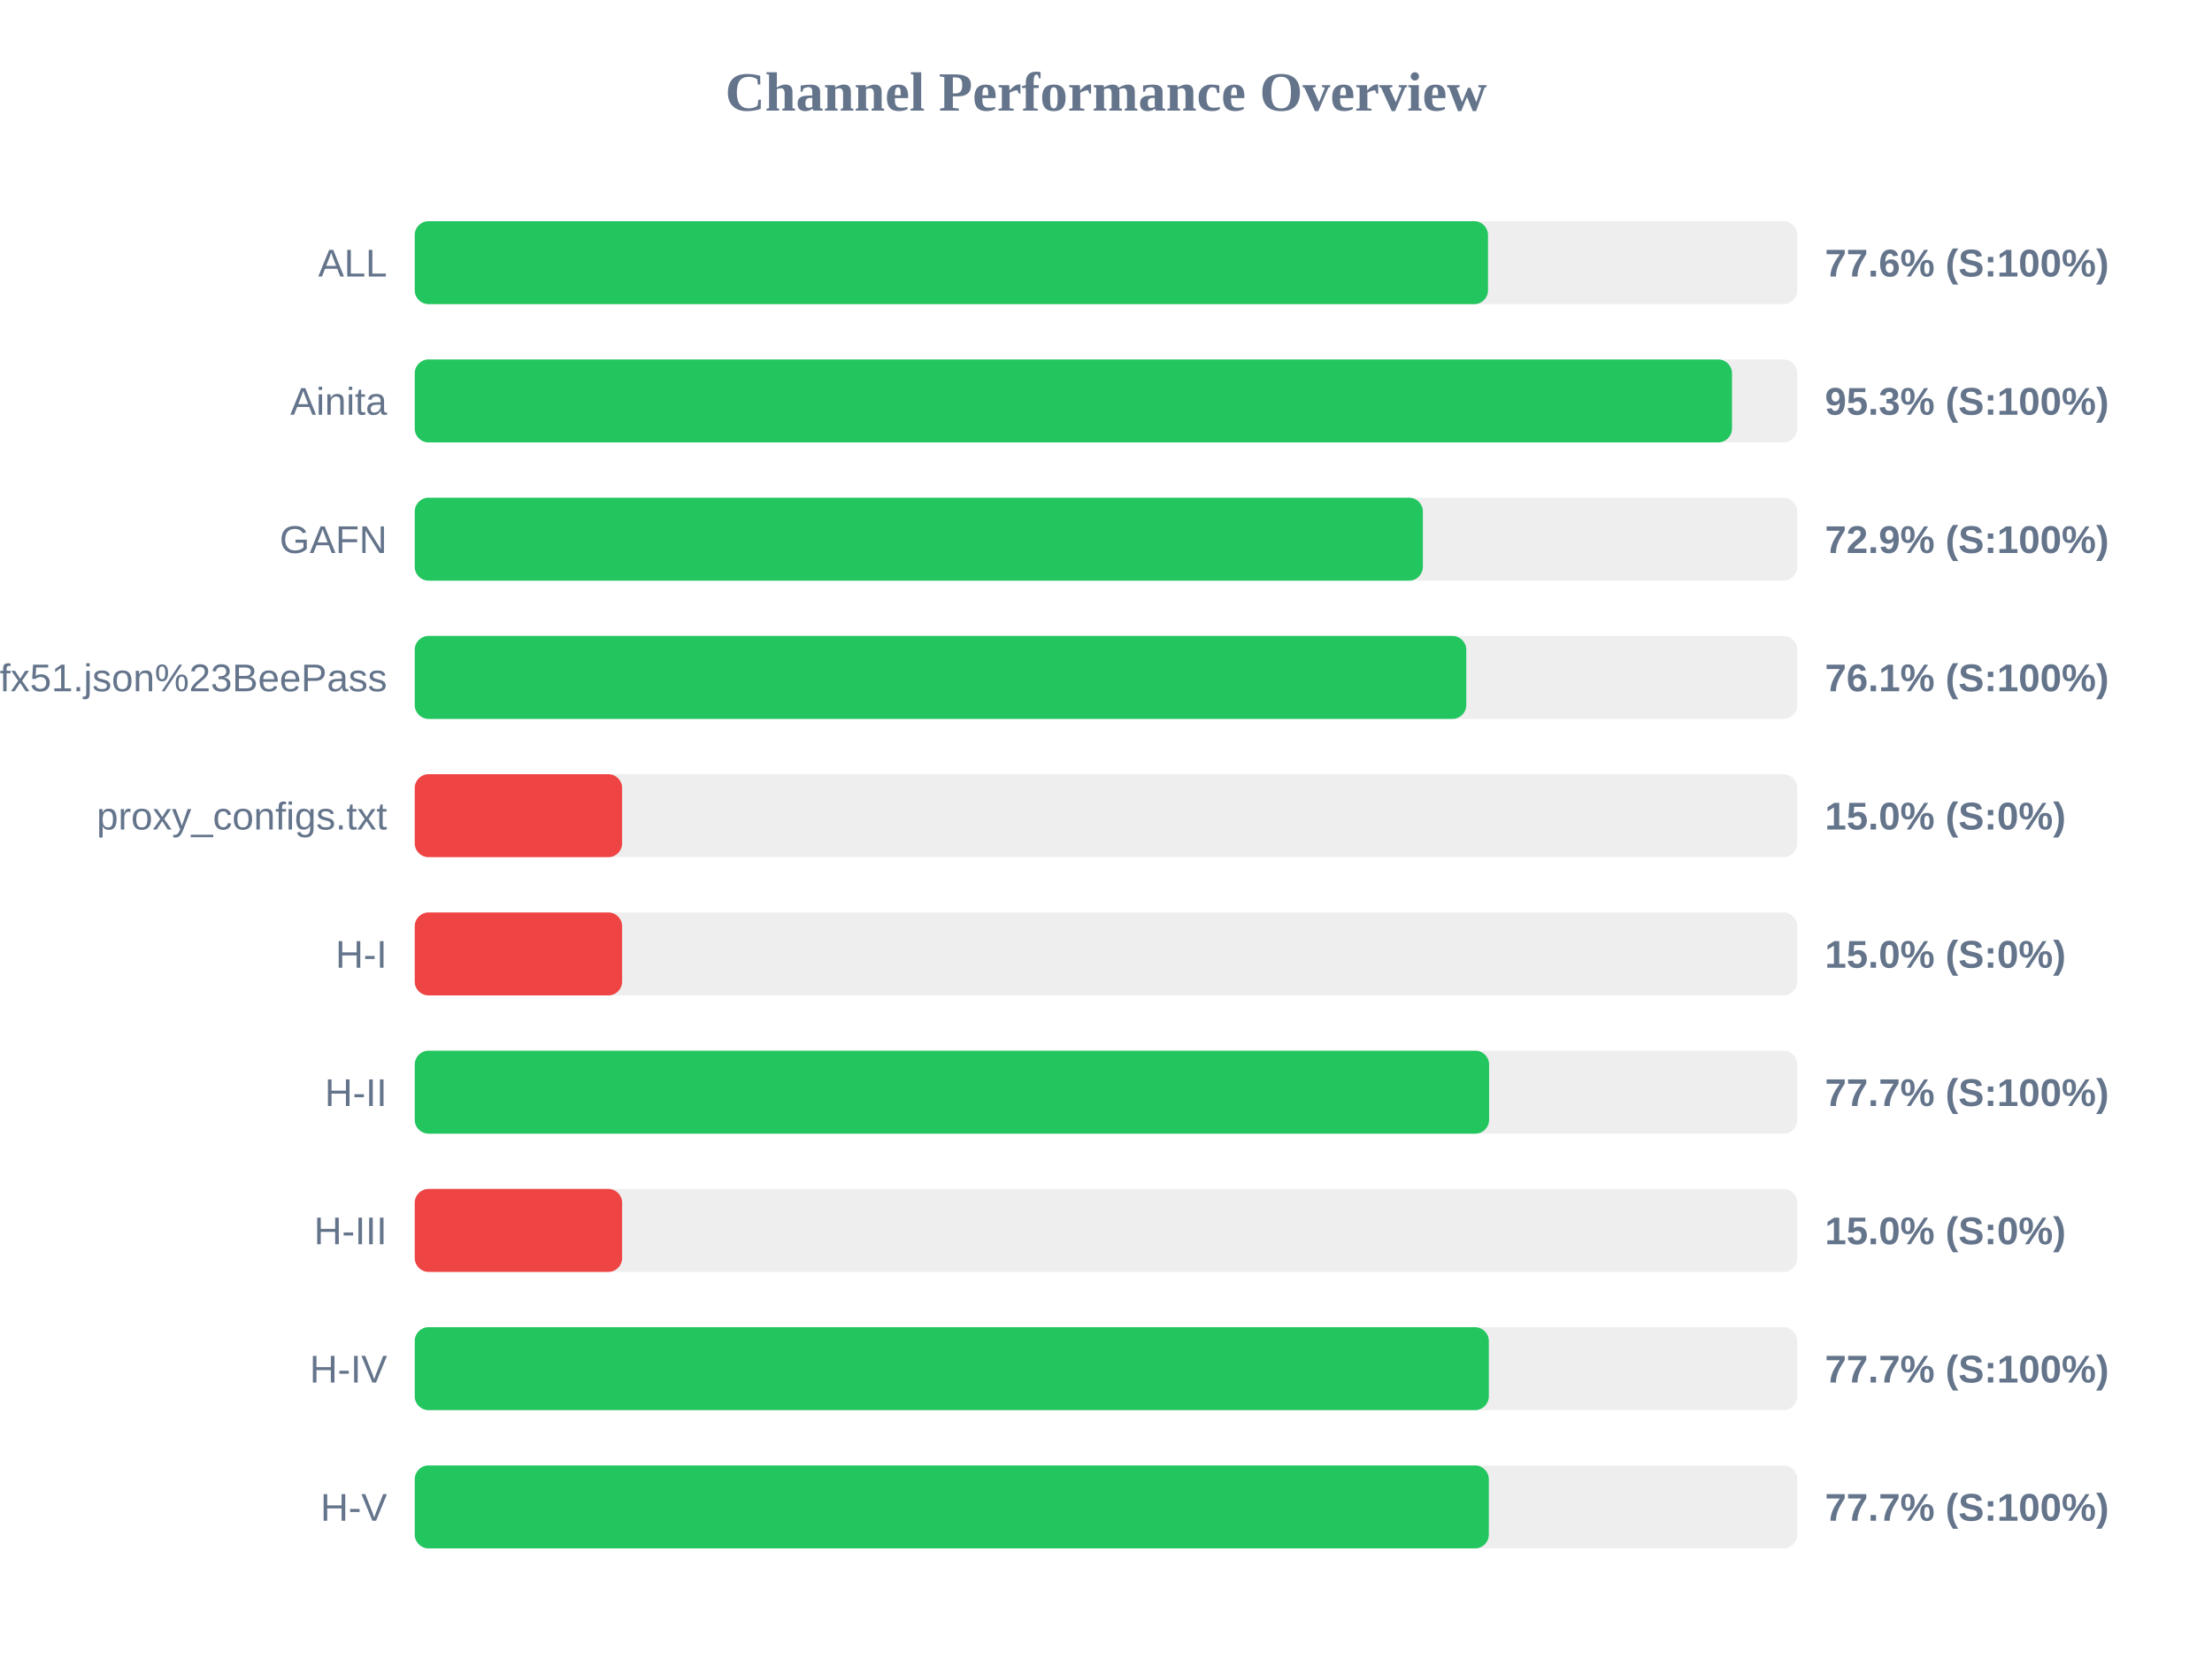
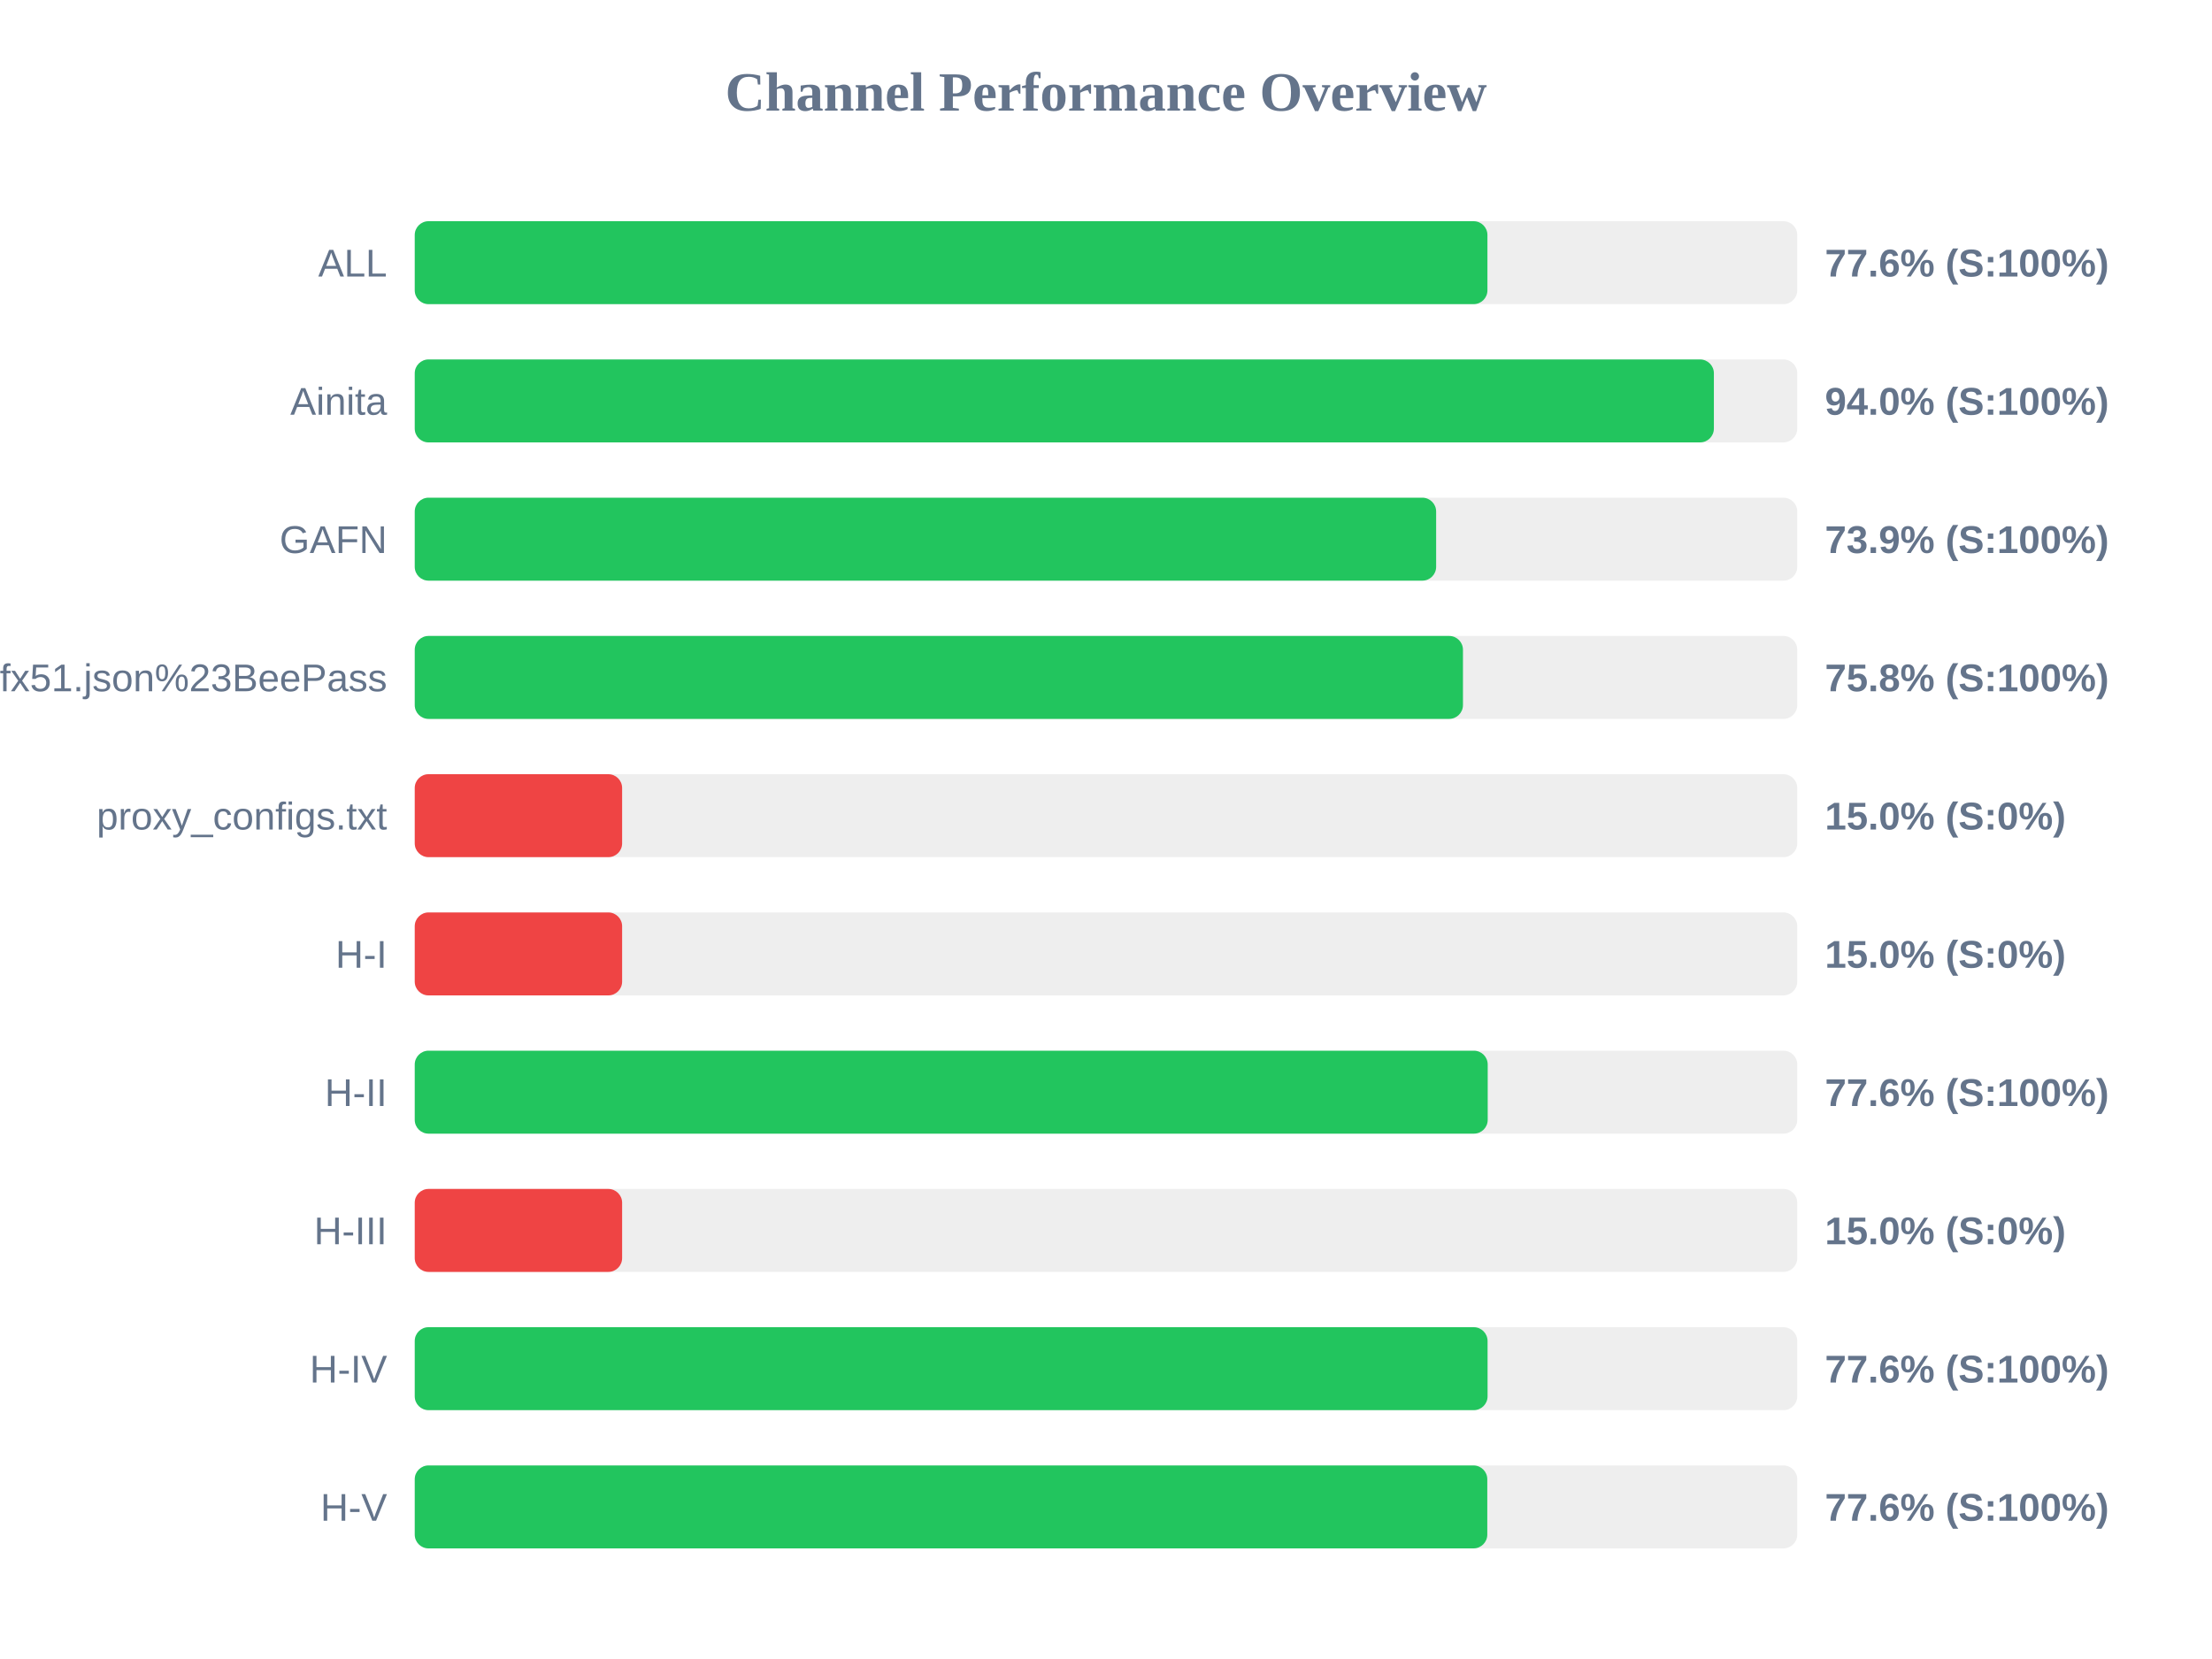
<svg xmlns="http://www.w3.org/2000/svg" width="800" height="600" version="1.1">
  <style>
        .row { font: 14px Arial; fill: #64748b; }
        .score { font: bold 14px Arial; fill: #64748b; }
    </style>
  <text x="400" y="40" text-anchor="middle" font-size="20px" font-weight="bold" fill="#64748b">Channel Performance Overview</text>
  <rect x="150" y="80" width="500" height="30" fill="#eee" rx="5" />
-   <rect x="150" y="80" width="388.15" height="30" fill="#22c55e" rx="5" />
+   <rect x="150" y="80" width="387.95" height="30" fill="#22c55e" rx="5" />
  <text x="140" y="100" text-anchor="end" class="row">ALL</text>
  <text x="660" y="100" text-anchor="start" class="score">77.6% (S:100%)</text>
  <rect x="150" y="130" width="500" height="30" fill="#eee" rx="5" />
-   <rect x="150" y="130" width="476.4" height="30" fill="#22c55e" rx="5" />
+   <rect x="150" y="130" width="469.85" height="30" fill="#22c55e" rx="5" />
  <text x="140" y="150" text-anchor="end" class="row">Ainita</text>
-   <text x="660" y="150" text-anchor="start" class="score">95.3% (S:100%)</text>
+   <text x="660" y="150" text-anchor="start" class="score">94.0% (S:100%)</text>
  <rect x="150" y="180" width="500" height="30" fill="#eee" rx="5" />
-   <rect x="150" y="180" width="364.6" height="30" fill="#22c55e" rx="5" />
+   <rect x="150" y="180" width="369.4" height="30" fill="#22c55e" rx="5" />
  <text x="140" y="200" text-anchor="end" class="row">GAFN</text>
-   <text x="660" y="200" text-anchor="start" class="score">72.9% (S:100%)</text>
+   <text x="660" y="200" text-anchor="start" class="score">73.9% (S:100%)</text>
  <rect x="150" y="230" width="500" height="30" fill="#eee" rx="5" />
-   <rect x="150" y="230" width="380.3" height="30" fill="#22c55e" rx="5" />
+   <rect x="150" y="230" width="379.1" height="30" fill="#22c55e" rx="5" />
  <text x="140" y="250" text-anchor="end" class="row">sub?s=ssconf%3A%2F%2Fs3.amazonaws.com%2Fbeedynconprd%2Fzf38bv6oxi1nv3wfkpmxyfl8yj5fargza3foantoalu16vznl0ckxx7bgf1ufx51.json%23BeePass</text>
-   <text x="660" y="250" text-anchor="start" class="score">76.1% (S:100%)</text>
+   <text x="660" y="250" text-anchor="start" class="score">75.8% (S:100%)</text>
  <rect x="150" y="280" width="500" height="30" fill="#eee" rx="5" />
  <rect x="150" y="280" width="75.0" height="30" fill="#ef4444" rx="5" />
  <text x="140" y="300" text-anchor="end" class="row">proxy_configs.txt</text>
  <text x="660" y="300" text-anchor="start" class="score">15.0% (S:0%)</text>
  <rect x="150" y="330" width="500" height="30" fill="#eee" rx="5" />
  <rect x="150" y="330" width="75.0" height="30" fill="#ef4444" rx="5" />
  <text x="140" y="350" text-anchor="end" class="row">H-I</text>
  <text x="660" y="350" text-anchor="start" class="score">15.0% (S:0%)</text>
  <rect x="150" y="380" width="500" height="30" fill="#eee" rx="5" />
-   <rect x="150" y="380" width="388.55" height="30" fill="#22c55e" rx="5" />
+   <rect x="150" y="380" width="388.05" height="30" fill="#22c55e" rx="5" />
  <text x="140" y="400" text-anchor="end" class="row">H-II</text>
-   <text x="660" y="400" text-anchor="start" class="score">77.7% (S:100%)</text>
+   <text x="660" y="400" text-anchor="start" class="score">77.6% (S:100%)</text>
  <rect x="150" y="430" width="500" height="30" fill="#eee" rx="5" />
  <rect x="150" y="430" width="75.0" height="30" fill="#ef4444" rx="5" />
  <text x="140" y="450" text-anchor="end" class="row">H-III</text>
  <text x="660" y="450" text-anchor="start" class="score">15.0% (S:0%)</text>
  <rect x="150" y="480" width="500" height="30" fill="#eee" rx="5" />
-   <rect x="150" y="480" width="388.45" height="30" fill="#22c55e" rx="5" />
+   <rect x="150" y="480" width="388.0" height="30" fill="#22c55e" rx="5" />
  <text x="140" y="500" text-anchor="end" class="row">H-IV</text>
-   <text x="660" y="500" text-anchor="start" class="score">77.7% (S:100%)</text>
+   <text x="660" y="500" text-anchor="start" class="score">77.6% (S:100%)</text>
  <rect x="150" y="530" width="500" height="30" fill="#eee" rx="5" />
-   <rect x="150" y="530" width="388.45" height="30" fill="#22c55e" rx="5" />
+   <rect x="150" y="530" width="387.9" height="30" fill="#22c55e" rx="5" />
  <text x="140" y="550" text-anchor="end" class="row">H-V</text>
-   <text x="660" y="550" text-anchor="start" class="score">77.7% (S:100%)</text>
+   <text x="660" y="550" text-anchor="start" class="score">77.6% (S:100%)</text>
</svg>
